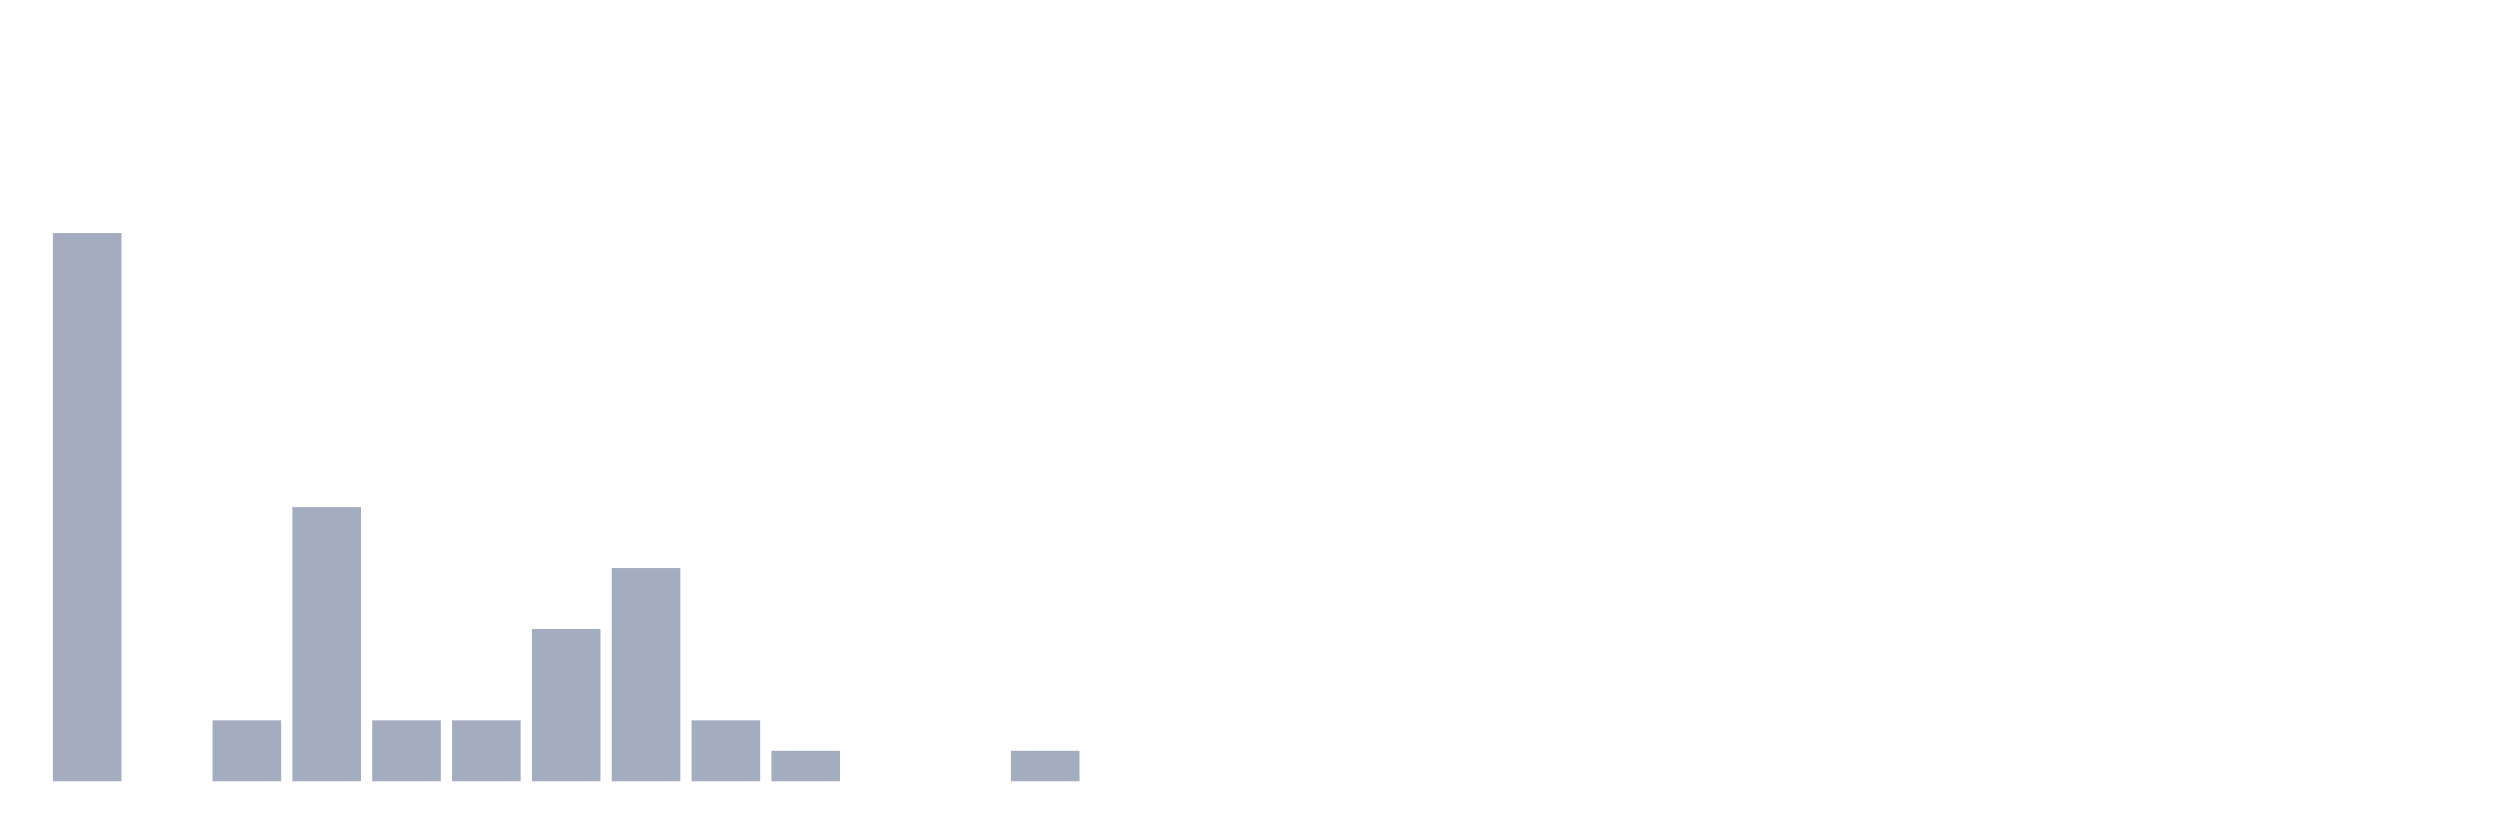
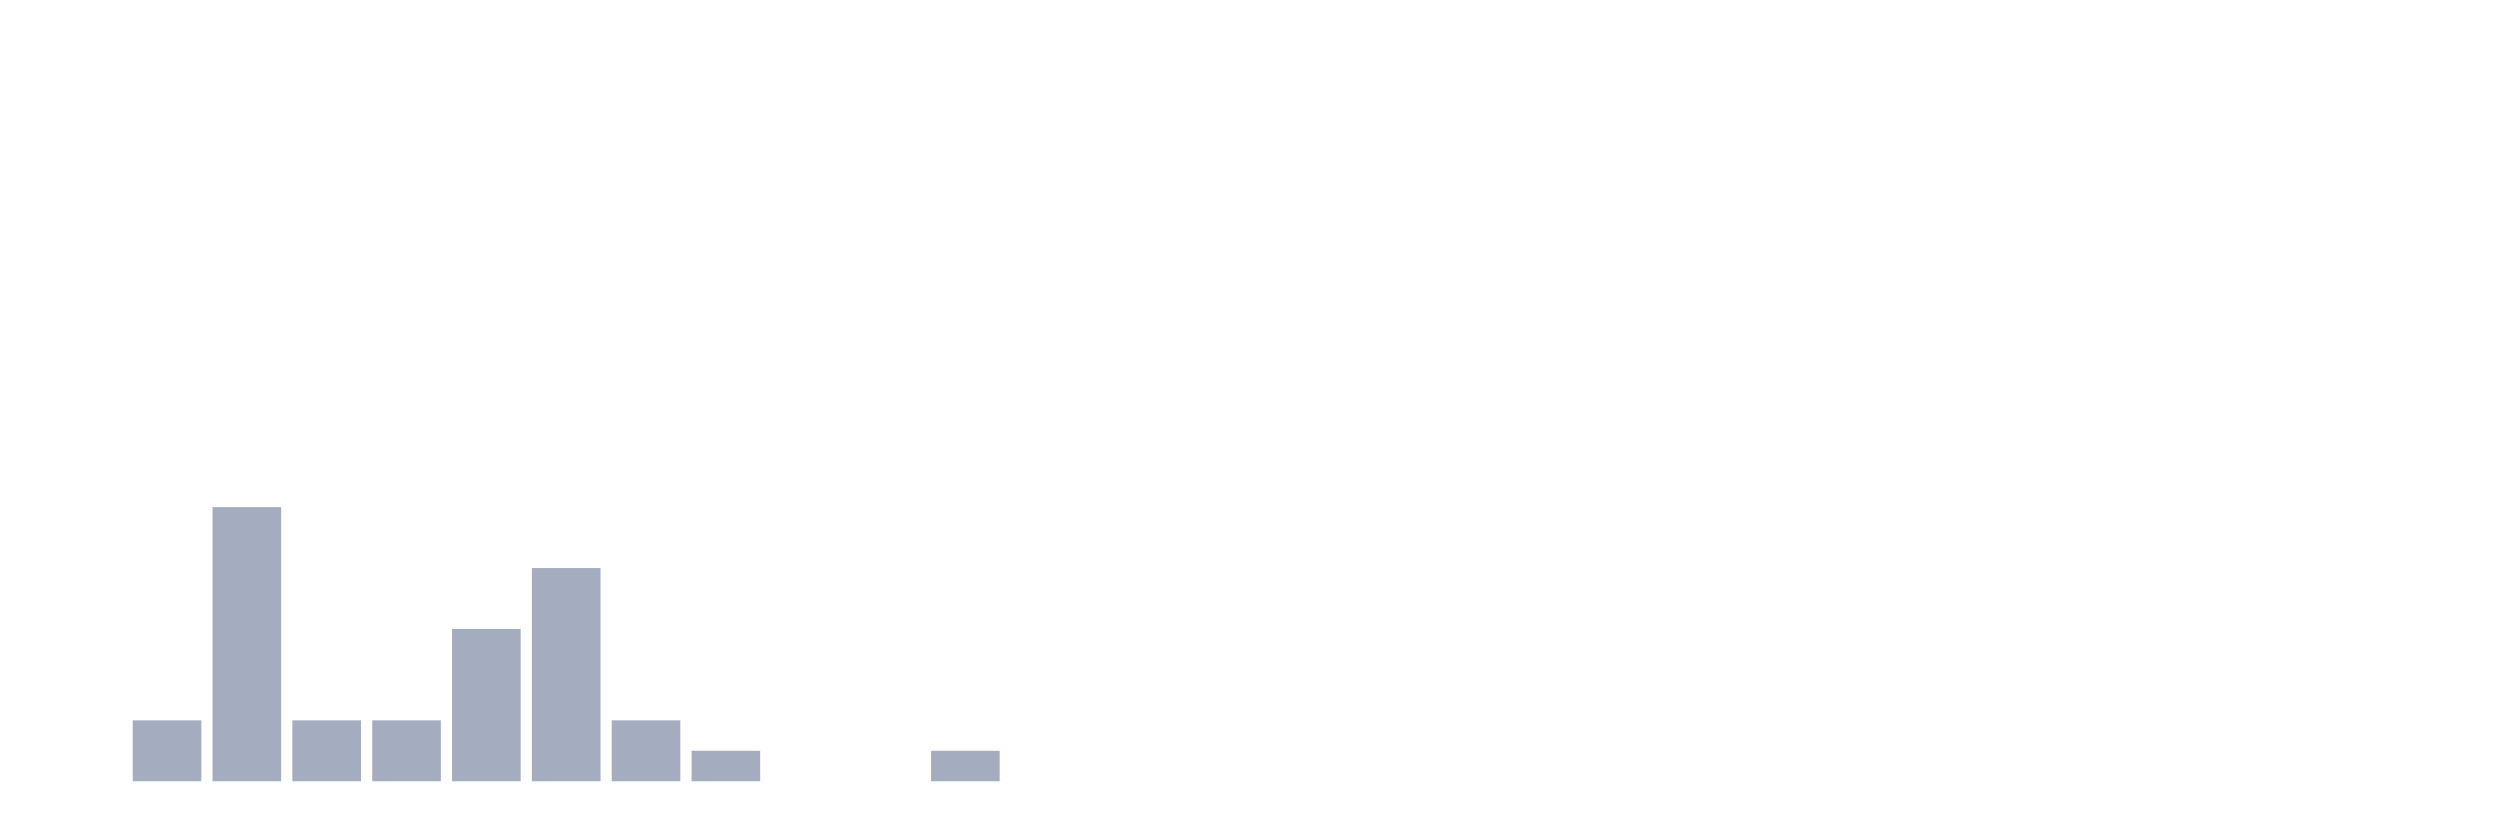
<svg xmlns="http://www.w3.org/2000/svg" viewBox="0 0 480 160">
  <g transform="translate(10,10)">
-     <rect class="bar" x="0.153" width="13.175" y="34.737" height="105.263" fill="rgb(164,173,192)" />
-     <rect class="bar" x="15.482" width="13.175" y="140" height="0" fill="rgb(164,173,192)" />
-     <rect class="bar" x="30.81" width="13.175" y="128.304" height="11.696" fill="rgb(164,173,192)" />
-     <rect class="bar" x="46.138" width="13.175" y="87.368" height="52.632" fill="rgb(164,173,192)" />
+     <rect class="bar" x="0.153" width="13.175" y="140" height="0" fill="rgb(164,173,192)" />
+     <rect class="bar" x="15.482" width="13.175" y="128.304" height="11.696" fill="rgb(164,173,192)" />
+     <rect class="bar" x="30.81" width="13.175" y="87.368" height="52.632" fill="rgb(164,173,192)" />
+     <rect class="bar" x="46.138" width="13.175" y="128.304" height="11.696" fill="rgb(164,173,192)" />
    <rect class="bar" x="61.466" width="13.175" y="128.304" height="11.696" fill="rgb(164,173,192)" />
-     <rect class="bar" x="76.794" width="13.175" y="128.304" height="11.696" fill="rgb(164,173,192)" />
-     <rect class="bar" x="92.123" width="13.175" y="110.76" height="29.24" fill="rgb(164,173,192)" />
-     <rect class="bar" x="107.451" width="13.175" y="99.064" height="40.936" fill="rgb(164,173,192)" />
-     <rect class="bar" x="122.779" width="13.175" y="128.304" height="11.696" fill="rgb(164,173,192)" />
-     <rect class="bar" x="138.107" width="13.175" y="134.152" height="5.848" fill="rgb(164,173,192)" />
+     <rect class="bar" x="76.794" width="13.175" y="110.76" height="29.24" fill="rgb(164,173,192)" />
+     <rect class="bar" x="92.123" width="13.175" y="99.064" height="40.936" fill="rgb(164,173,192)" />
+     <rect class="bar" x="107.451" width="13.175" y="128.304" height="11.696" fill="rgb(164,173,192)" />
+     <rect class="bar" x="122.779" width="13.175" y="134.152" height="5.848" fill="rgb(164,173,192)" />
+     <rect class="bar" x="138.107" width="13.175" y="140" height="0" fill="rgb(164,173,192)" />
    <rect class="bar" x="153.436" width="13.175" y="140" height="0" fill="rgb(164,173,192)" />
-     <rect class="bar" x="168.764" width="13.175" y="140" height="0" fill="rgb(164,173,192)" />
-     <rect class="bar" x="184.092" width="13.175" y="134.152" height="5.848" fill="rgb(164,173,192)" />
+     <rect class="bar" x="168.764" width="13.175" y="134.152" height="5.848" fill="rgb(164,173,192)" />
+     <rect class="bar" x="184.092" width="13.175" y="140" height="0" fill="rgb(164,173,192)" />
    <rect class="bar" x="199.42" width="13.175" y="140" height="0" fill="rgb(164,173,192)" />
    <rect class="bar" x="214.748" width="13.175" y="140" height="0" fill="rgb(164,173,192)" />
    <rect class="bar" x="230.077" width="13.175" y="140" height="0" fill="rgb(164,173,192)" />
    <rect class="bar" x="245.405" width="13.175" y="140" height="0" fill="rgb(164,173,192)" />
    <rect class="bar" x="260.733" width="13.175" y="140" height="0" fill="rgb(164,173,192)" />
    <rect class="bar" x="276.061" width="13.175" y="140" height="0" fill="rgb(164,173,192)" />
    <rect class="bar" x="291.39" width="13.175" y="140" height="0" fill="rgb(164,173,192)" />
    <rect class="bar" x="306.718" width="13.175" y="140" height="0" fill="rgb(164,173,192)" />
    <rect class="bar" x="322.046" width="13.175" y="140" height="0" fill="rgb(164,173,192)" />
    <rect class="bar" x="337.374" width="13.175" y="140" height="0" fill="rgb(164,173,192)" />
    <rect class="bar" x="352.702" width="13.175" y="140" height="0" fill="rgb(164,173,192)" />
    <rect class="bar" x="368.031" width="13.175" y="140" height="0" fill="rgb(164,173,192)" />
    <rect class="bar" x="383.359" width="13.175" y="140" height="0" fill="rgb(164,173,192)" />
    <rect class="bar" x="398.687" width="13.175" y="140" height="0" fill="rgb(164,173,192)" />
    <rect class="bar" x="414.015" width="13.175" y="140" height="0" fill="rgb(164,173,192)" />
    <rect class="bar" x="429.344" width="13.175" y="140" height="0" fill="rgb(164,173,192)" />
    <rect class="bar" x="444.672" width="13.175" y="140" height="0" fill="rgb(164,173,192)" />
  </g>
</svg>
